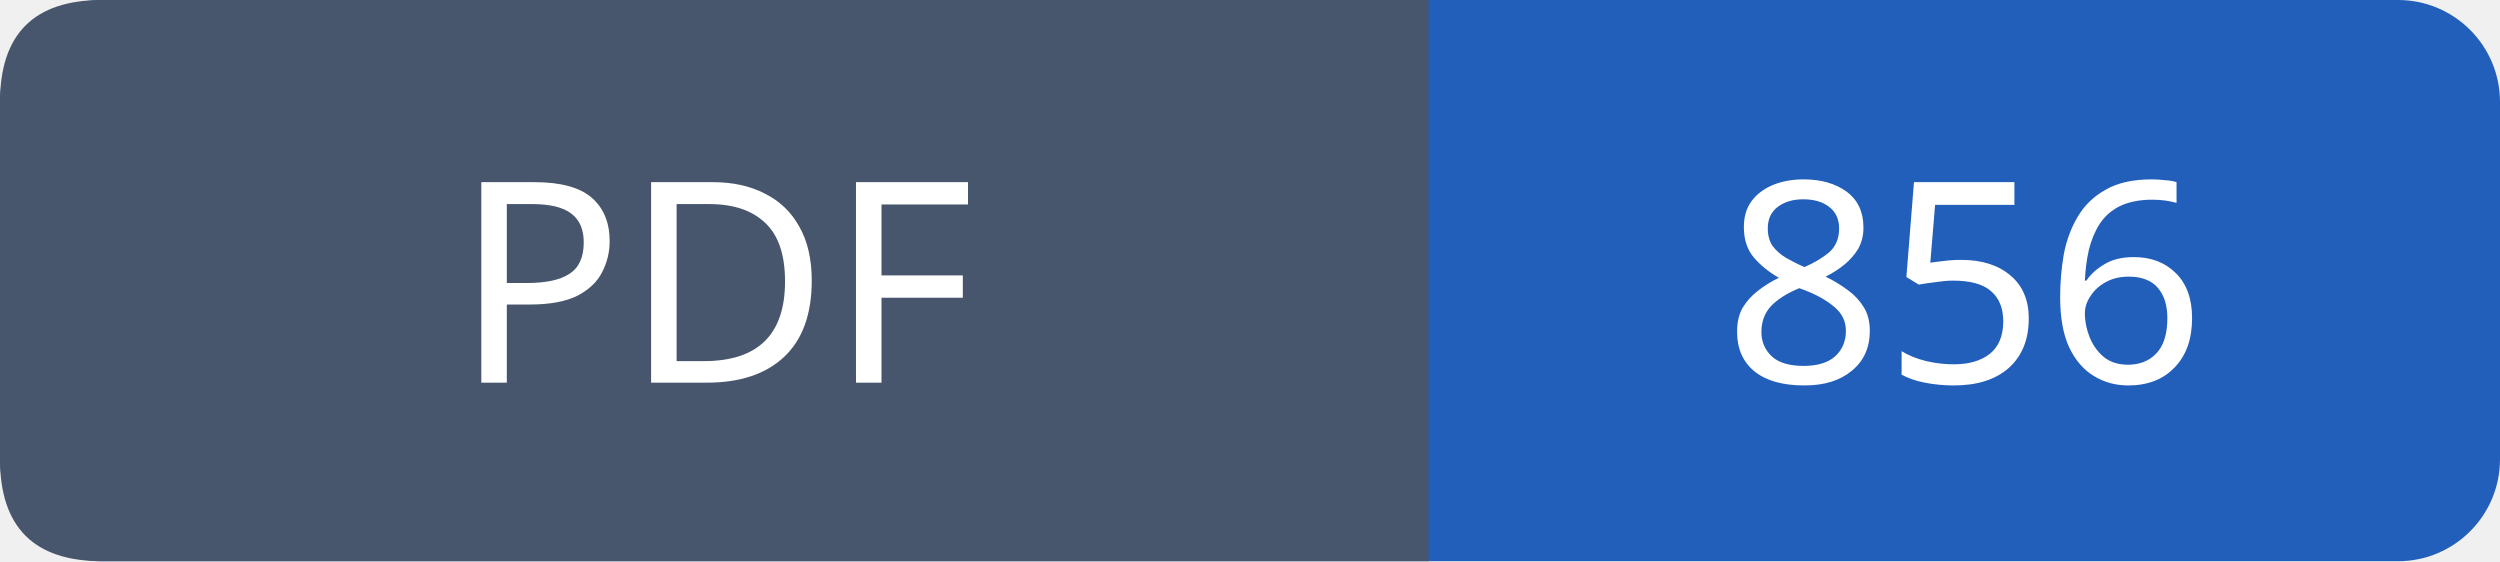
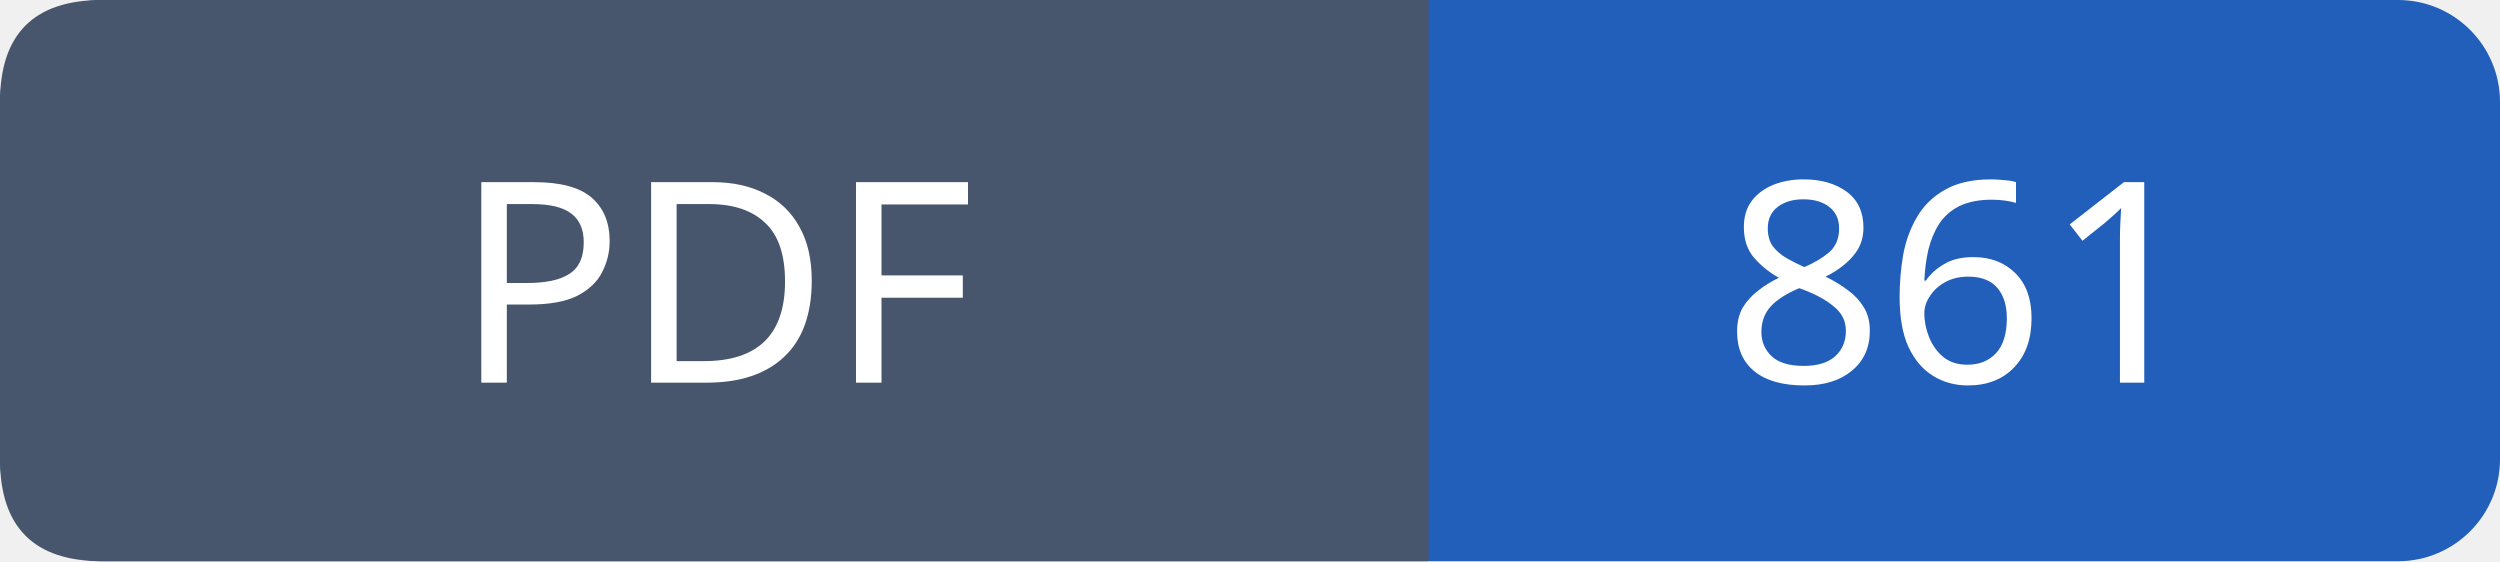
- <svg xmlns="http://www.w3.org/2000/svg" width="98" height="22" viewBox="0 0 98 22" role="img" aria-label="PDF: 856">
+ <svg xmlns="http://www.w3.org/2000/svg" width="98" height="22" viewBox="0 0 98 22" role="img" aria-label="PDF: 861">
  <rect width="98" height="22" rx="4" fill="#215fbb" />
  <path fill="#47566c" d="M4 0h52v22H4q-4 0-4-4V4q0-4 4-4" />
  <g font-family="Verdana,sans-serif" font-size="11" fill="white" text-anchor="middle">
    <text x="28.0" y="15">PDF</text>
-     <text x="77.0" y="15">856</text>
+     <text x="77.0" y="15">861</text>
  </g>
</svg>
